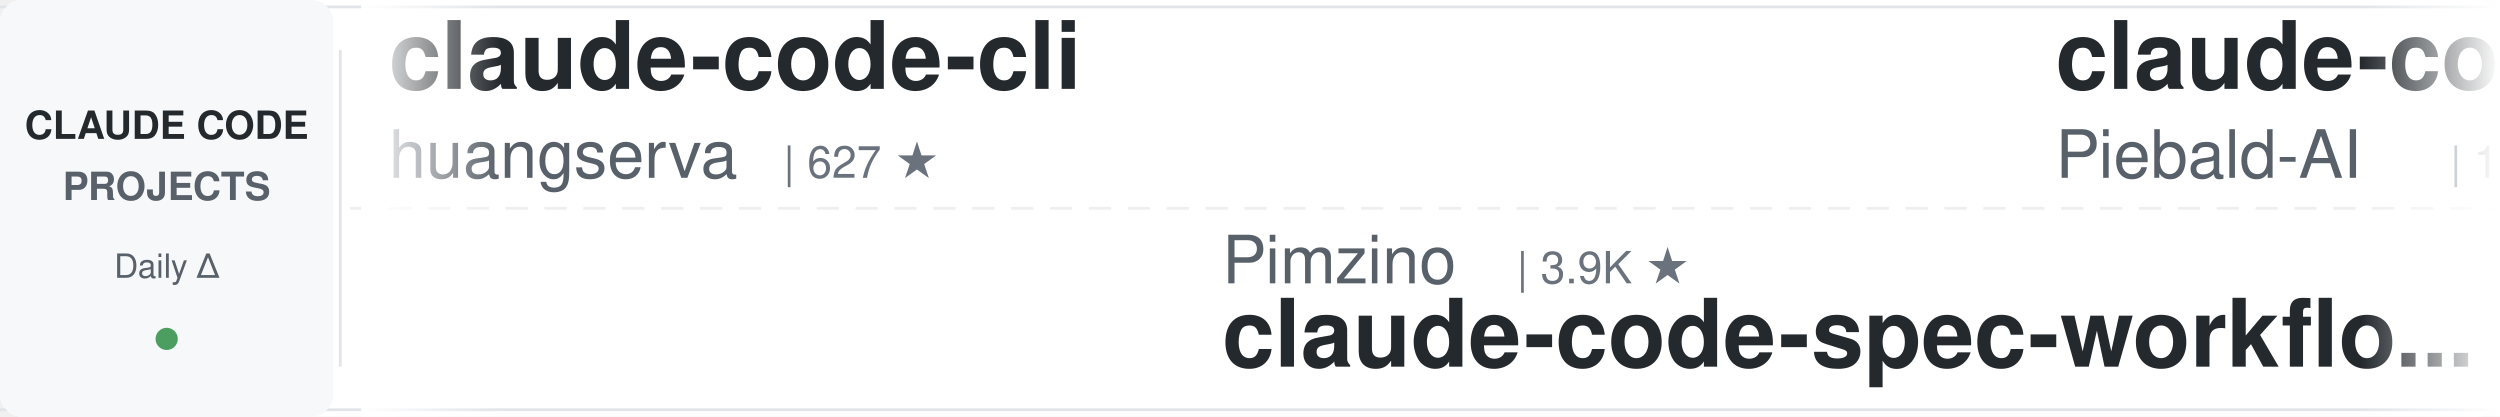
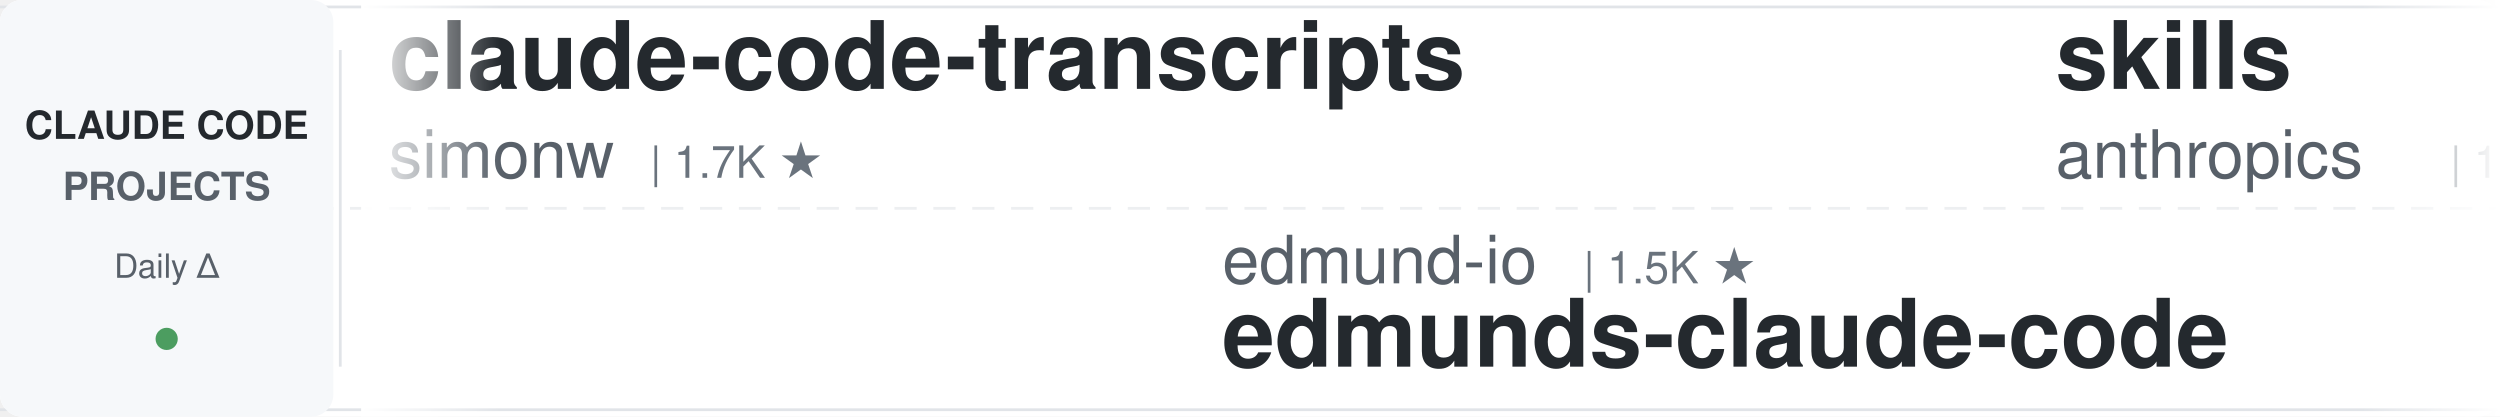
<svg xmlns="http://www.w3.org/2000/svg" width="900" height="150">
  <defs>
    <linearGradient id="leftFade" x1="0%" y1="0%" x2="100%" y2="0%">
      <stop offset="0%" style="stop-color:#ffffff;stop-opacity:1" />
      <stop offset="100%" style="stop-color:#ffffff;stop-opacity:0" />
    </linearGradient>
    <linearGradient id="rightFade" x1="0%" y1="0%" x2="100%" y2="0%">
      <stop offset="0%" style="stop-color:#ffffff;stop-opacity:0" />
      <stop offset="100%" style="stop-color:#ffffff;stop-opacity:1" />
    </linearGradient>
  </defs>
  <rect width="900" height="150" fill="#ffffff" rx="8" />
  <rect x="0" y="2" width="900" height="1" fill="#e1e4e8" />
  <rect x="0" y="147" width="900" height="1" fill="#e1e4e8" />
  <line x1="0" y1="75" x2="900" y2="75" stroke="#e1e4e8" stroke-width="1" stroke-dasharray="8 6" opacity="0.6" />
  <rect x="0" y="0" width="120" height="150" fill="#f6f8fa" rx="8" />
  <text x="60" y="50" font-family="-apple-system, BlinkMacSystemFont, 'Segoe UI', Helvetica, Arial, sans-serif" font-size="14" font-weight="600" fill="#24292e" text-anchor="middle">CLAUDE CODE</text>
  <text x="60" y="72" font-family="-apple-system, BlinkMacSystemFont, 'Segoe UI', Helvetica, Arial, sans-serif" font-size="14" font-weight="600" fill="#586069" text-anchor="middle">PROJECTS</text>
  <text x="60" y="100" font-family="-apple-system, BlinkMacSystemFont, 'Segoe UI', Helvetica, Arial, sans-serif" font-size="12" font-weight="500" fill="#586069" text-anchor="middle">Daily Δ</text>
  <circle cx="60" cy="122" r="4" fill="#22863a" opacity="0.8" />
  <rect x="122" y="18" width="1" height="114" fill="#e1e4e8" />
  <clipPath id="tickerClip">
    <rect x="130" y="0" width="770" height="150" />
  </clipPath>
  <g clip-path="url(#tickerClip)">
    <g id="tickerItems">
      <animateTransform attributeName="transform" attributeType="XML" type="translate" from="0 0" to="-3000 0" dur="54s" repeatCount="indefinite" />
      <g transform="translate(0, 0)">
-         <text x="140" y="32" font-family="-apple-system, BlinkMacSystemFont, 'Segoe UI', Helvetica, Arial, sans-serif" font-size="34" font-weight="600" fill="#24292e">claude-code-cli</text>
-         <text x="140" y="64" font-family="-apple-system, BlinkMacSystemFont, 'Segoe UI', Helvetica, Arial, sans-serif" font-size="24" font-weight="400" fill="#586069">huangserva</text>
-         <text x="282" y="64" font-family="-apple-system, BlinkMacSystemFont, 'Segoe UI', Helvetica, Arial, sans-serif" font-size="16" font-weight="500" fill="#6a737d">| 627 ★</text>
-       </g>
-       <g transform="translate(300, 0)">
-         <text x="140" y="102" font-family="-apple-system, BlinkMacSystemFont, 'Segoe UI', Helvetica, Arial, sans-serif" font-size="24" font-weight="400" fill="#586069">Pimzino</text>
-         <text x="246" y="102" font-family="-apple-system, BlinkMacSystemFont, 'Segoe UI', Helvetica, Arial, sans-serif" font-size="16" font-weight="500" fill="#6a737d">| 3.9K ★</text>
-         <text x="140" y="132" font-family="-apple-system, BlinkMacSystemFont, 'Segoe UI', Helvetica, Arial, sans-serif" font-size="34" font-weight="600" fill="#24292e">claude-code-spec-workflo...</text>
-       </g>
-       <g transform="translate(600, 0)">
-         <text x="140" y="32" font-family="-apple-system, BlinkMacSystemFont, 'Segoe UI', Helvetica, Arial, sans-serif" font-size="34" font-weight="600" fill="#24292e">claude-code-system-promp...</text>
-         <text x="140" y="64" font-family="-apple-system, BlinkMacSystemFont, 'Segoe UI', Helvetica, Arial, sans-serif" font-size="24" font-weight="400" fill="#586069">Piebald-AI</text>
-         <text x="282" y="64" font-family="-apple-system, BlinkMacSystemFont, 'Segoe UI', Helvetica, Arial, sans-serif" font-size="16" font-weight="500" fill="#6a737d">| 12.6K ★</text>
-       </g>
-       <g transform="translate(900, 0)">
-         <text x="140" y="102" font-family="-apple-system, BlinkMacSystemFont, 'Segoe UI', Helvetica, Arial, sans-serif" font-size="24" font-weight="400" fill="#586069">oboard</text>
-         <text x="234" y="102" font-family="-apple-system, BlinkMacSystemFont, 'Segoe UI', Helvetica, Arial, sans-serif" font-size="16" font-weight="500" fill="#6a737d">| 3.3K ★</text>
-         <text x="140" y="132" font-family="-apple-system, BlinkMacSystemFont, 'Segoe UI', Helvetica, Arial, sans-serif" font-size="34" font-weight="600" fill="#24292e">claude-code-rev</text>
-       </g>
-       <g transform="translate(1200, 0)">
-         <text x="140" y="32" font-family="-apple-system, BlinkMacSystemFont, 'Segoe UI', Helvetica, Arial, sans-serif" font-size="34" font-weight="600" fill="#24292e">claude-code-book</text>
-         <text x="140" y="64" font-family="-apple-system, BlinkMacSystemFont, 'Segoe UI', Helvetica, Arial, sans-serif" font-size="24" font-weight="400" fill="#586069">lintsinghua</text>
-         <text x="294" y="64" font-family="-apple-system, BlinkMacSystemFont, 'Segoe UI', Helvetica, Arial, sans-serif" font-size="16" font-weight="500" fill="#6a737d">| 4.2K ★</text>
-       </g>
-       <g transform="translate(1500, 0)">
-         <text x="140" y="102" font-family="-apple-system, BlinkMacSystemFont, 'Segoe UI', Helvetica, Arial, sans-serif" font-size="24" font-weight="400" fill="#586069">WorldFlowAI</text>
-         <text x="294" y="102" font-family="-apple-system, BlinkMacSystemFont, 'Segoe UI', Helvetica, Arial, sans-serif" font-size="16" font-weight="500" fill="#6a737d">| 2.0K ★</text>
-         <text x="140" y="132" font-family="-apple-system, BlinkMacSystemFont, 'Segoe UI', Helvetica, Arial, sans-serif" font-size="34" font-weight="600" fill="#24292e">everything-claude-code</text>
-       </g>
-       <g transform="translate(1800, 0)">
-         <text x="140" y="32" font-family="-apple-system, BlinkMacSystemFont, 'Segoe UI', Helvetica, Arial, sans-serif" font-size="34" font-weight="600" fill="#24292e">everything-claude-code-z...</text>
-         <text x="140" y="64" font-family="-apple-system, BlinkMacSystemFont, 'Segoe UI', Helvetica, Arial, sans-serif" font-size="24" font-weight="400" fill="#586069">xu-xiang</text>
-         <text x="258" y="64" font-family="-apple-system, BlinkMacSystemFont, 'Segoe UI', Helvetica, Arial, sans-serif" font-size="16" font-weight="500" fill="#6a737d">| 1.9K ★</text>
-       </g>
-       <g transform="translate(2100, 0)">
-         <text x="140" y="102" font-family="-apple-system, BlinkMacSystemFont, 'Segoe UI', Helvetica, Arial, sans-serif" font-size="24" font-weight="400" fill="#586069">Windy3f3f3f3f</text>
-         <text x="318" y="102" font-family="-apple-system, BlinkMacSystemFont, 'Segoe UI', Helvetica, Arial, sans-serif" font-size="16" font-weight="500" fill="#6a737d">| 3.6K ★</text>
-         <text x="140" y="132" font-family="-apple-system, BlinkMacSystemFont, 'Segoe UI', Helvetica, Arial, sans-serif" font-size="34" font-weight="600" fill="#24292e">how-claude-code-works</text>
-       </g>
-       <g transform="translate(2400, 0)">
        <text x="140" y="32" font-family="-apple-system, BlinkMacSystemFont, 'Segoe UI', Helvetica, Arial, sans-serif" font-size="34" font-weight="600" fill="#24292e">claude-code-transcripts</text>
        <text x="140" y="64" font-family="-apple-system, BlinkMacSystemFont, 'Segoe UI', Helvetica, Arial, sans-serif" font-size="24" font-weight="400" fill="#586069">simonw</text>
        <text x="234" y="64" font-family="-apple-system, BlinkMacSystemFont, 'Segoe UI', Helvetica, Arial, sans-serif" font-size="16" font-weight="500" fill="#6a737d">| 1.7K ★</text>
      </g>
+       <g transform="translate(300, 0)">
+         <text x="140" y="102" font-family="-apple-system, BlinkMacSystemFont, 'Segoe UI', Helvetica, Arial, sans-serif" font-size="24" font-weight="400" fill="#586069">edmund-io</text>
+         <text x="270" y="102" font-family="-apple-system, BlinkMacSystemFont, 'Segoe UI', Helvetica, Arial, sans-serif" font-size="16" font-weight="500" fill="#6a737d">| 1.5K ★</text>
+         <text x="140" y="132" font-family="-apple-system, BlinkMacSystemFont, 'Segoe UI', Helvetica, Arial, sans-serif" font-size="34" font-weight="600" fill="#24292e">edmunds-claude-code</text>
+       </g>
+       <g transform="translate(600, 0)">
+         <text x="140" y="32" font-family="-apple-system, BlinkMacSystemFont, 'Segoe UI', Helvetica, Arial, sans-serif" font-size="34" font-weight="600" fill="#24292e">skills</text>
+         <text x="140" y="64" font-family="-apple-system, BlinkMacSystemFont, 'Segoe UI', Helvetica, Arial, sans-serif" font-size="24" font-weight="400" fill="#586069">anthropics</text>
+         <text x="282" y="64" font-family="-apple-system, BlinkMacSystemFont, 'Segoe UI', Helvetica, Arial, sans-serif" font-size="16" font-weight="500" fill="#6a737d">| 173.8K ★</text>
+       </g>
+       <g transform="translate(900, 0)">
+         <text x="140" y="102" font-family="-apple-system, BlinkMacSystemFont, 'Segoe UI', Helvetica, Arial, sans-serif" font-size="24" font-weight="400" fill="#586069">Yeachan-Heo</text>
+         <text x="294" y="102" font-family="-apple-system, BlinkMacSystemFont, 'Segoe UI', Helvetica, Arial, sans-serif" font-size="16" font-weight="500" fill="#6a737d">| 39.0K ★</text>
+         <text x="140" y="132" font-family="-apple-system, BlinkMacSystemFont, 'Segoe UI', Helvetica, Arial, sans-serif" font-size="34" font-weight="600" fill="#24292e">oh-my-claudecode</text>
+       </g>
+       <g transform="translate(1200, 0)">
+         <text x="140" y="32" font-family="-apple-system, BlinkMacSystemFont, 'Segoe UI', Helvetica, Arial, sans-serif" font-size="34" font-weight="600" fill="#24292e">claude-code-my-workflow</text>
+         <text x="140" y="64" font-family="-apple-system, BlinkMacSystemFont, 'Segoe UI', Helvetica, Arial, sans-serif" font-size="24" font-weight="400" fill="#586069">pedrohcgs</text>
+         <text x="270" y="64" font-family="-apple-system, BlinkMacSystemFont, 'Segoe UI', Helvetica, Arial, sans-serif" font-size="16" font-weight="500" fill="#6a737d">| 1.6K ★</text>
+       </g>
+       <g transform="translate(1500, 0)">
+         <text x="140" y="102" font-family="-apple-system, BlinkMacSystemFont, 'Segoe UI', Helvetica, Arial, sans-serif" font-size="24" font-weight="400" fill="#586069">Njengah</text>
+         <text x="246" y="102" font-family="-apple-system, BlinkMacSystemFont, 'Segoe UI', Helvetica, Arial, sans-serif" font-size="16" font-weight="500" fill="#6a737d">| 1.9K ★</text>
+         <text x="140" y="132" font-family="-apple-system, BlinkMacSystemFont, 'Segoe UI', Helvetica, Arial, sans-serif" font-size="34" font-weight="600" fill="#24292e">claude-code-cheat-sheet</text>
+       </g>
+       <g transform="translate(1800, 0)">
+         <text x="140" y="32" font-family="-apple-system, BlinkMacSystemFont, 'Segoe UI', Helvetica, Arial, sans-serif" font-size="34" font-weight="600" fill="#24292e">awesome-claude-code-plug...</text>
+         <text x="140" y="64" font-family="-apple-system, BlinkMacSystemFont, 'Segoe UI', Helvetica, Arial, sans-serif" font-size="24" font-weight="400" fill="#586069">ccplugins</text>
+         <text x="270" y="64" font-family="-apple-system, BlinkMacSystemFont, 'Segoe UI', Helvetica, Arial, sans-serif" font-size="16" font-weight="500" fill="#6a737d">| 931 ★</text>
+       </g>
+       <g transform="translate(2100, 0)">
+         <text x="140" y="102" font-family="-apple-system, BlinkMacSystemFont, 'Segoe UI', Helvetica, Arial, sans-serif" font-size="24" font-weight="400" fill="#586069">huangjia2019</text>
+         <text x="306" y="102" font-family="-apple-system, BlinkMacSystemFont, 'Segoe UI', Helvetica, Arial, sans-serif" font-size="16" font-weight="500" fill="#6a737d">| 1.1K ★</text>
+         <text x="140" y="132" font-family="-apple-system, BlinkMacSystemFont, 'Segoe UI', Helvetica, Arial, sans-serif" font-size="34" font-weight="600" fill="#24292e">claude-code-engineering</text>
+       </g>
+       <g transform="translate(2400, 0)">
+         <text x="140" y="32" font-family="-apple-system, BlinkMacSystemFont, 'Segoe UI', Helvetica, Arial, sans-serif" font-size="34" font-weight="600" fill="#24292e">claude-code-templates</text>
+         <text x="140" y="64" font-family="-apple-system, BlinkMacSystemFont, 'Segoe UI', Helvetica, Arial, sans-serif" font-size="24" font-weight="400" fill="#586069">davila7</text>
+         <text x="246" y="64" font-family="-apple-system, BlinkMacSystemFont, 'Segoe UI', Helvetica, Arial, sans-serif" font-size="16" font-weight="500" fill="#6a737d">| 30.5K ★</text>
+       </g>
      <g transform="translate(2700, 0)">
-         <text x="140" y="102" font-family="-apple-system, BlinkMacSystemFont, 'Segoe UI', Helvetica, Arial, sans-serif" font-size="24" font-weight="400" fill="#586069">wanshuiyin</text>
-         <text x="282" y="102" font-family="-apple-system, BlinkMacSystemFont, 'Segoe UI', Helvetica, Arial, sans-serif" font-size="16" font-weight="500" fill="#6a737d">| 15.7K ★</text>
-         <text x="140" y="132" font-family="-apple-system, BlinkMacSystemFont, 'Segoe UI', Helvetica, Arial, sans-serif" font-size="34" font-weight="600" fill="#24292e">Auto-claude-code-researc...</text>
+         <text x="140" y="102" font-family="-apple-system, BlinkMacSystemFont, 'Segoe UI', Helvetica, Arial, sans-serif" font-size="24" font-weight="400" fill="#586069">luyao618</text>
+         <text x="258" y="102" font-family="-apple-system, BlinkMacSystemFont, 'Segoe UI', Helvetica, Arial, sans-serif" font-size="16" font-weight="500" fill="#6a737d">| 1.7K ★</text>
+         <text x="140" y="132" font-family="-apple-system, BlinkMacSystemFont, 'Segoe UI', Helvetica, Arial, sans-serif" font-size="34" font-weight="600" fill="#24292e">Claude-Code-Source-Study</text>
      </g>
      <g transform="translate(3000, 0)">
-         <text x="140" y="32" font-family="-apple-system, BlinkMacSystemFont, 'Segoe UI', Helvetica, Arial, sans-serif" font-size="34" font-weight="600" fill="#24292e">claude-code-cli</text>
-         <text x="140" y="64" font-family="-apple-system, BlinkMacSystemFont, 'Segoe UI', Helvetica, Arial, sans-serif" font-size="24" font-weight="400" fill="#586069">huangserva</text>
-         <text x="282" y="64" font-family="-apple-system, BlinkMacSystemFont, 'Segoe UI', Helvetica, Arial, sans-serif" font-size="16" font-weight="500" fill="#6a737d">| 627 ★</text>
+         <text x="140" y="32" font-family="-apple-system, BlinkMacSystemFont, 'Segoe UI', Helvetica, Arial, sans-serif" font-size="34" font-weight="600" fill="#24292e">claude-code-transcripts</text>
+         <text x="140" y="64" font-family="-apple-system, BlinkMacSystemFont, 'Segoe UI', Helvetica, Arial, sans-serif" font-size="24" font-weight="400" fill="#586069">simonw</text>
+         <text x="234" y="64" font-family="-apple-system, BlinkMacSystemFont, 'Segoe UI', Helvetica, Arial, sans-serif" font-size="16" font-weight="500" fill="#6a737d">| 1.7K ★</text>
      </g>
      <g transform="translate(3300, 0)">
-         <text x="140" y="102" font-family="-apple-system, BlinkMacSystemFont, 'Segoe UI', Helvetica, Arial, sans-serif" font-size="24" font-weight="400" fill="#586069">Pimzino</text>
-         <text x="246" y="102" font-family="-apple-system, BlinkMacSystemFont, 'Segoe UI', Helvetica, Arial, sans-serif" font-size="16" font-weight="500" fill="#6a737d">| 3.9K ★</text>
-         <text x="140" y="132" font-family="-apple-system, BlinkMacSystemFont, 'Segoe UI', Helvetica, Arial, sans-serif" font-size="34" font-weight="600" fill="#24292e">claude-code-spec-workflo...</text>
+         <text x="140" y="102" font-family="-apple-system, BlinkMacSystemFont, 'Segoe UI', Helvetica, Arial, sans-serif" font-size="24" font-weight="400" fill="#586069">edmund-io</text>
+         <text x="270" y="102" font-family="-apple-system, BlinkMacSystemFont, 'Segoe UI', Helvetica, Arial, sans-serif" font-size="16" font-weight="500" fill="#6a737d">| 1.5K ★</text>
+         <text x="140" y="132" font-family="-apple-system, BlinkMacSystemFont, 'Segoe UI', Helvetica, Arial, sans-serif" font-size="34" font-weight="600" fill="#24292e">edmunds-claude-code</text>
      </g>
      <g transform="translate(3600, 0)">
-         <text x="140" y="32" font-family="-apple-system, BlinkMacSystemFont, 'Segoe UI', Helvetica, Arial, sans-serif" font-size="34" font-weight="600" fill="#24292e">claude-code-system-promp...</text>
-         <text x="140" y="64" font-family="-apple-system, BlinkMacSystemFont, 'Segoe UI', Helvetica, Arial, sans-serif" font-size="24" font-weight="400" fill="#586069">Piebald-AI</text>
-         <text x="282" y="64" font-family="-apple-system, BlinkMacSystemFont, 'Segoe UI', Helvetica, Arial, sans-serif" font-size="16" font-weight="500" fill="#6a737d">| 12.6K ★</text>
+         <text x="140" y="32" font-family="-apple-system, BlinkMacSystemFont, 'Segoe UI', Helvetica, Arial, sans-serif" font-size="34" font-weight="600" fill="#24292e">skills</text>
+         <text x="140" y="64" font-family="-apple-system, BlinkMacSystemFont, 'Segoe UI', Helvetica, Arial, sans-serif" font-size="24" font-weight="400" fill="#586069">anthropics</text>
+         <text x="282" y="64" font-family="-apple-system, BlinkMacSystemFont, 'Segoe UI', Helvetica, Arial, sans-serif" font-size="16" font-weight="500" fill="#6a737d">| 173.8K ★</text>
      </g>
      <g transform="translate(3900, 0)">
-         <text x="140" y="102" font-family="-apple-system, BlinkMacSystemFont, 'Segoe UI', Helvetica, Arial, sans-serif" font-size="24" font-weight="400" fill="#586069">oboard</text>
-         <text x="234" y="102" font-family="-apple-system, BlinkMacSystemFont, 'Segoe UI', Helvetica, Arial, sans-serif" font-size="16" font-weight="500" fill="#6a737d">| 3.3K ★</text>
-         <text x="140" y="132" font-family="-apple-system, BlinkMacSystemFont, 'Segoe UI', Helvetica, Arial, sans-serif" font-size="34" font-weight="600" fill="#24292e">claude-code-rev</text>
+         <text x="140" y="102" font-family="-apple-system, BlinkMacSystemFont, 'Segoe UI', Helvetica, Arial, sans-serif" font-size="24" font-weight="400" fill="#586069">Yeachan-Heo</text>
+         <text x="294" y="102" font-family="-apple-system, BlinkMacSystemFont, 'Segoe UI', Helvetica, Arial, sans-serif" font-size="16" font-weight="500" fill="#6a737d">| 39.0K ★</text>
+         <text x="140" y="132" font-family="-apple-system, BlinkMacSystemFont, 'Segoe UI', Helvetica, Arial, sans-serif" font-size="34" font-weight="600" fill="#24292e">oh-my-claudecode</text>
      </g>
    </g>
  </g>
  <rect x="130" y="0" width="50" height="150" fill="url(#leftFade)" />
  <rect x="850" y="0" width="50" height="150" fill="url(#rightFade)" />
</svg>
